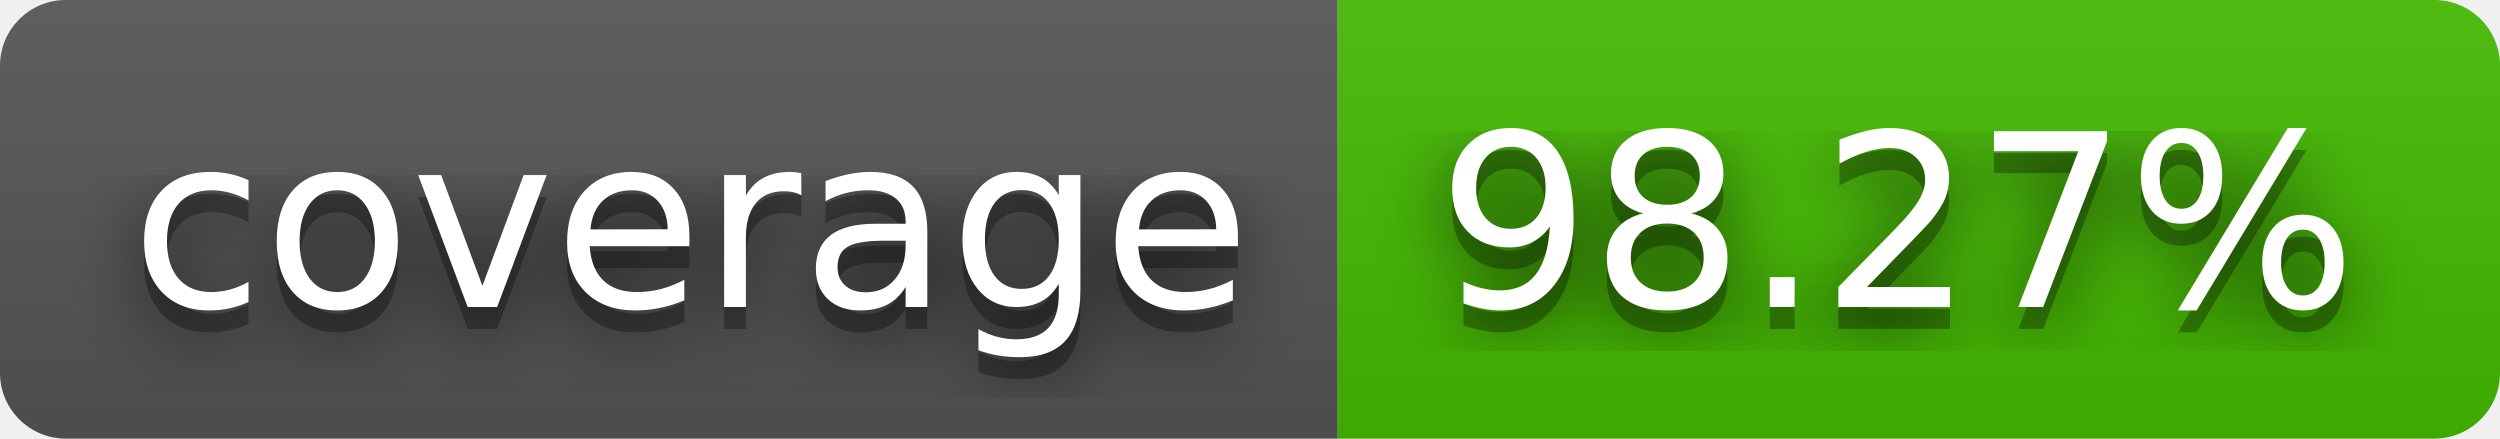
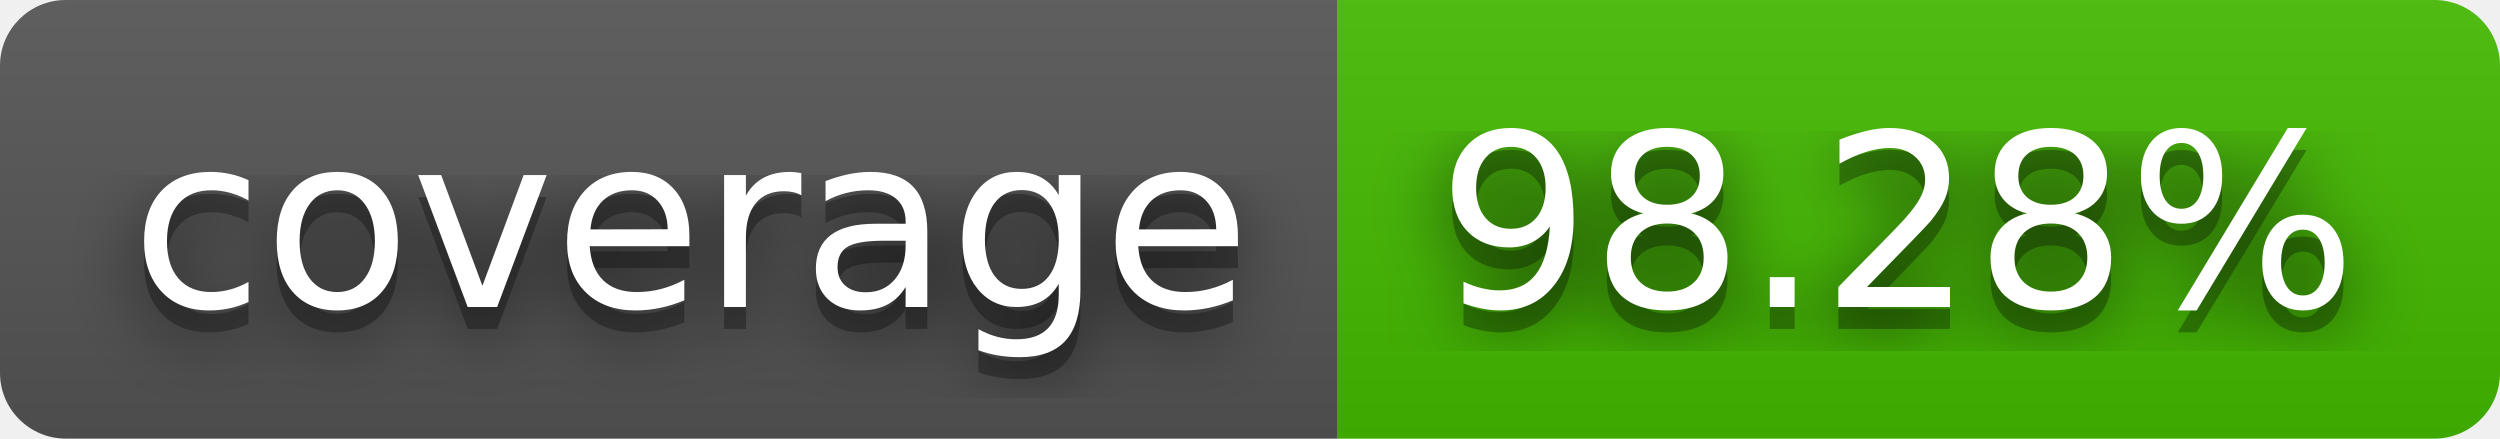
- <svg xmlns="http://www.w3.org/2000/svg" width="114" height="20" role="img" aria-label="coverage: 98.27%">
+ <svg xmlns="http://www.w3.org/2000/svg" width="114" height="20" role="img" aria-label="coverage: 98.28%">
  <filter id="blur">
    <feGaussianBlur stdDeviation="16" />
  </filter>
  <linearGradient id="s" x2="0" y2="100%">
    <stop offset="0" stop-color="#bbb" stop-opacity=".1" />
    <stop offset="1" stop-opacity=".1" />
  </linearGradient>
  <clipPath id="r">
    <rect width="114" height="20" rx="3" />
  </clipPath>
  <g clip-path="url(#r)">
    <rect width="61" height="20" fill="#555" />
    <rect x="61" width="53" height="20" fill="#4b0" />
    <rect width="114" height="20" fill="url(#s)" />
  </g>
  <g fill="#fff" text-anchor="middle" font-family="Verdana,Geneva,DejaVu Sans,sans-serif" text-rendering="geometricPrecision" font-size="110">
    <g transform="scale(.1)">
      <g aria-hidden="true" fill="#010101">
        <text x="315" y="150" fill-opacity=".8" filter="url(#blur)" textLength="510">coverage</text>
        <text x="315" y="150" fill-opacity=".3" textLength="510">coverage</text>
      </g>
      <text x="315" y="140" textLength="510">coverage</text>
    </g>
    <g transform="scale(.1)">
      <g aria-hidden="true" fill="#010101">
-         <text x="865" y="150" fill-opacity=".8" filter="url(#blur)" textLength="430">98.27%</text>
-         <text x="865" y="150" fill-opacity=".3" textLength="430">98.27%</text>
+         <text x="865" y="150" fill-opacity=".8" filter="url(#blur)" textLength="430">98.28%</text>
+         <text x="865" y="150" fill-opacity=".3" textLength="430">98.28%</text>
      </g>
-       <text x="865" y="140" textLength="430">98.27%</text>
+       <text x="865" y="140" textLength="430">98.28%</text>
    </g>
  </g>
</svg>
